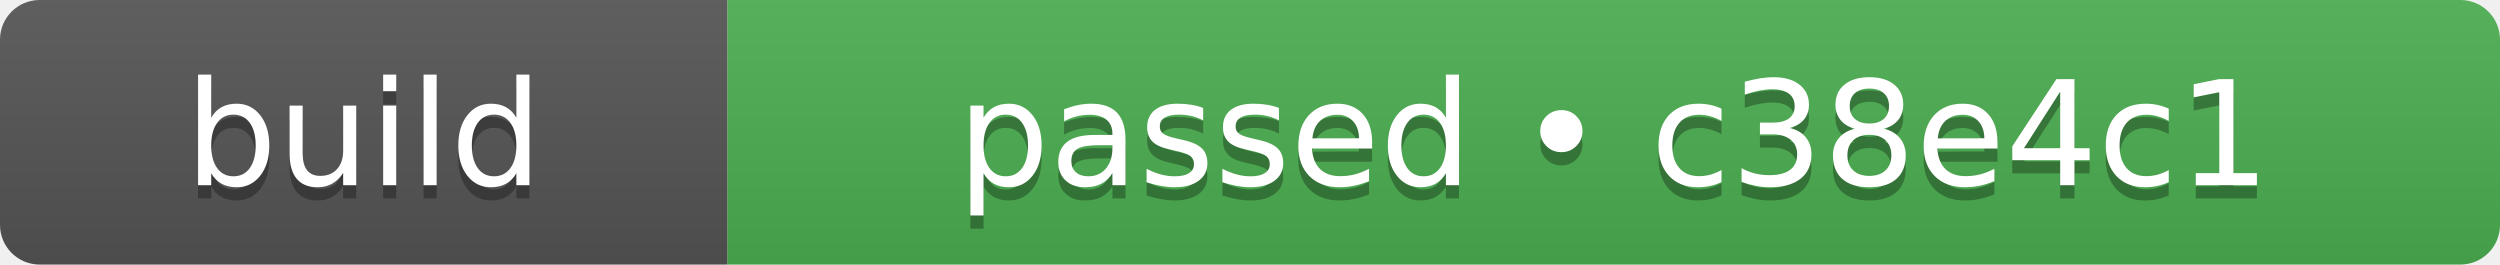
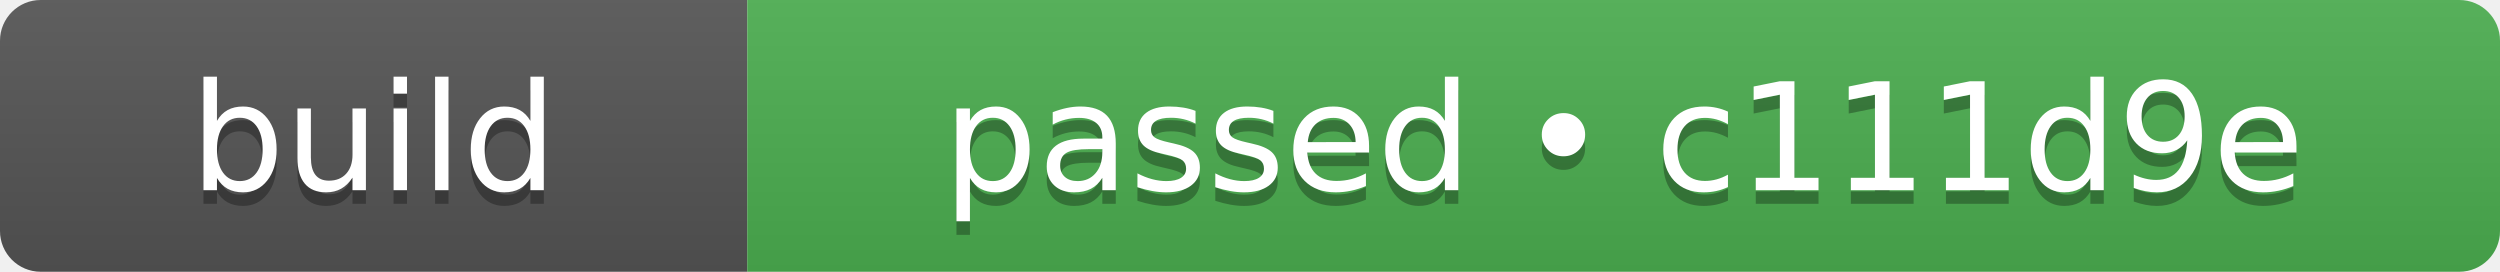
- <svg xmlns="http://www.w3.org/2000/svg" width="189" height="20" role="img" aria-label="build: passed • c38e4c1">
+ <svg xmlns="http://www.w3.org/2000/svg" width="184" height="20" role="img" aria-label="build: passed • c111d9e">
  <linearGradient id="s" x2="0" y2="100%">
    <stop offset="0" stop-color="#bbb" stop-opacity=".1" />
    <stop offset="1" stop-opacity=".1" />
  </linearGradient>
  <clipPath id="r">
-     <rect width="189" height="20" rx="3" fill="#fff" />
+     <rect width="184" height="20" rx="3" fill="#fff" />
  </clipPath>
  <g clip-path="url(#r)">
    <rect width="55" height="20" fill="#555555" />
-     <rect x="55" width="134" height="20" fill="#4caf50" />
-     <rect width="189" height="20" fill="url(#s)" />
+     <rect x="55" width="129" height="20" fill="#4caf50" />
+     <rect width="184" height="20" fill="url(#s)" />
  </g>
  <g fill="#fff" text-anchor="middle" font-family="Verdana,Geneva,DejaVu Sans,sans-serif" text-rendering="geometricPrecision" font-size="110">
    <text aria-hidden="true" x="275" y="150" fill="#010101" fill-opacity=".3" transform="scale(.1)" textLength="310">build</text>
    <text x="275" y="140" transform="scale(.1)" fill="#fff" textLength="310">build</text>
-     <text aria-hidden="true" x="1220" y="150" fill="#010101" fill-opacity=".3" transform="scale(.1)" textLength="1100">passed • c38e4c1</text>
-     <text x="1220" y="140" transform="scale(.1)" fill="#fff" textLength="1100">passed • c38e4c1</text>
+     <text aria-hidden="true" x="1195" y="150" fill="#010101" fill-opacity=".3" transform="scale(.1)" textLength="1050">passed • c111d9e</text>
+     <text x="1195" y="140" transform="scale(.1)" fill="#fff" textLength="1050">passed • c111d9e</text>
  </g>
</svg>
